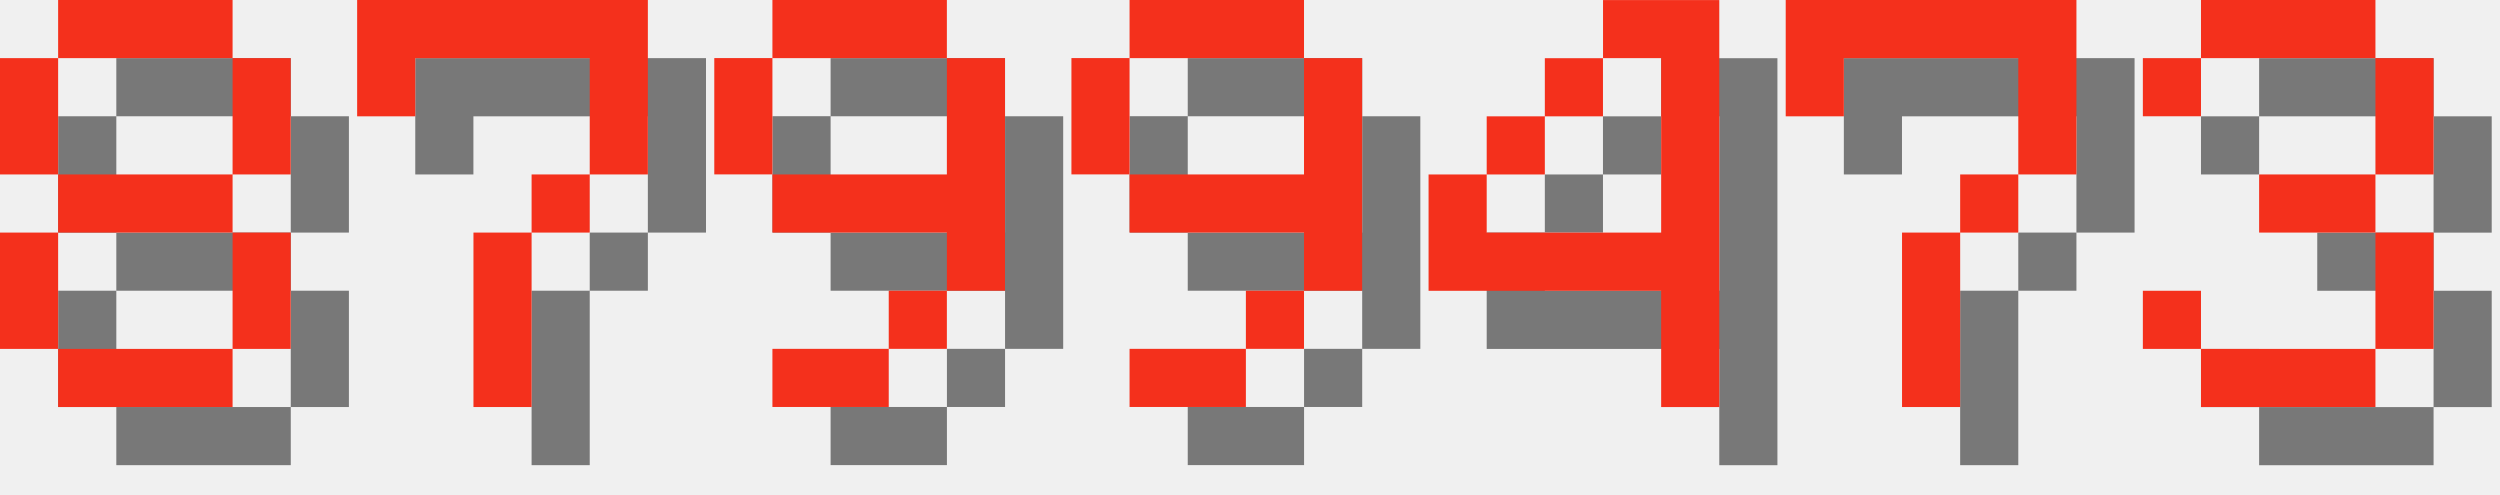
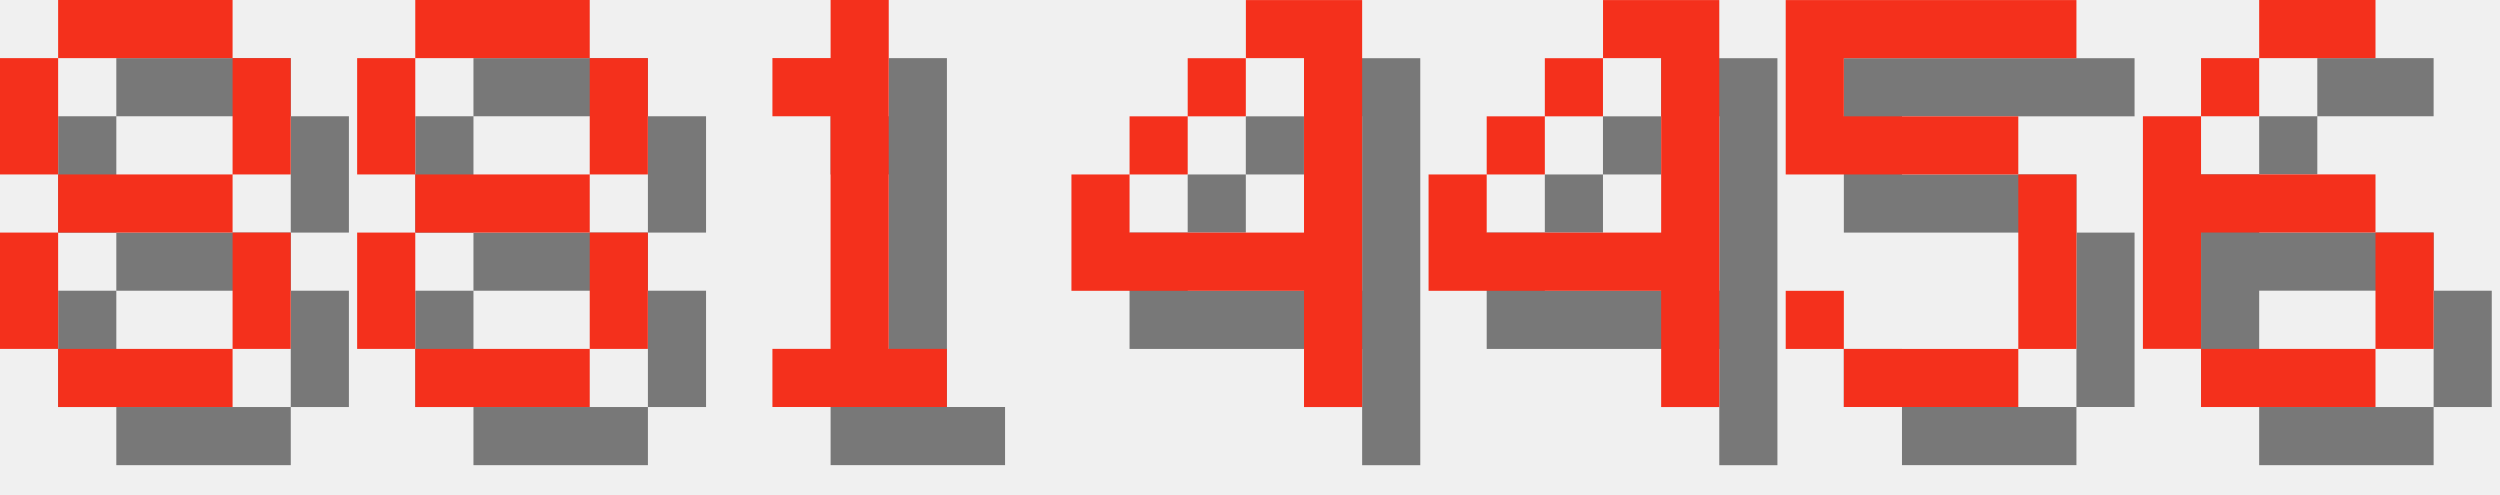
<svg xmlns="http://www.w3.org/2000/svg" version="1.1" width="182.0" height="36">
  <style>
        .text-foreground {
            fill: #F4301C;
        }
        .text-shadow {
            fill: #000000;
            fill-opacity: 0.5;
        }
    </style>
  <g class="digit" id="digit_8" transform="translate(0.0, 0), scale(4)">
    <path id="digit_8_shadow" class="text-shadow" d="m2.117 1.058v1.058h3.175v-1.058h-3.175zm3.175 1.058v2.117h1.058v-2.117h-1.058zm0 2.117h-3.175v1.058h3.175v-1.058zm0 1.058v2.117h1.058v-2.117h-1.058zm0 2.117h-3.175v1.058h3.175v-1.058zm-3.175 0v-2.117h-1.058v2.117h1.058zm0-3.175v-2.117h-1.058v2.117h1.058z" fill-opacity=".5" style="paint-order:stroke fill markers" />
    <path id="digit_8_fg" class="text-foreground" d="m1.058 0v1.058h3.175v-1.058h-3.175zm3.175 1.058v2.117h1.058v-2.117h-1.058zm0 2.117h-3.175v1.058h3.175v-1.058zm0 1.058v2.117h1.058v-2.117h-1.058zm0 2.117h-3.175v1.058h3.175v-1.058zm-3.175 0v-2.117h-1.058v2.117h1.058zm0-3.175v-2.117h-1.058v2.117h1.058z" fill="#fff" style="paint-order:stroke fill markers" />
  </g>
-   <g class="digit" id="digit_7" transform="translate(26.0, 0), scale(4)">
-     <path id="digit_7_shadow" class="text-shadow" d="m1.058 1.058 2e-6 2.117h1.058v-1.058h3.175v1.058l2e-7 1.058h-1.058v1.058h-1.058l4e-7 3.175 1.058 1e-7v-3.175h1.058v-1.058h1.058l5e-7 -1.058v-2.117z" fill-opacity=".5" style="paint-order:stroke fill markers" />
-     <path id="digit_7_fg" class="text-foreground" d="m0 0 2e-6 2.117h1.058v-1.058h3.175v1.058l2e-7 1.058h-1.058v1.058h-1.058l4e-7 3.175 1.058 1e-7v-3.175h1.058v-1.058h1.058l5e-7 -1.058v-2.117z" fill="#fff" style="paint-order:stroke fill markers" />
+   <g class="digit" id="digit_8" transform="translate(26.0, 0), scale(4)">
+     <path id="digit_8_shadow" class="text-shadow" d="m2.117 1.058v1.058h3.175v-1.058h-3.175zm3.175 1.058v2.117h1.058v-2.117h-1.058zm0 2.117h-3.175v1.058h3.175v-1.058zm0 1.058v2.117h1.058v-2.117h-1.058zm0 2.117h-3.175v1.058h3.175v-1.058zm-3.175 0v-2.117h-1.058v2.117h1.058zm0-3.175v-2.117h-1.058v2.117h1.058z" fill-opacity=".5" style="paint-order:stroke fill markers" />
+     <path id="digit_8_fg" class="text-foreground" d="m1.058 0v1.058h3.175v-1.058h-3.175zm3.175 1.058v2.117h1.058v-2.117h-1.058zm0 2.117h-3.175v1.058h3.175v-1.058zm0 1.058v2.117h1.058v-2.117h-1.058zm0 2.117h-3.175v1.058h3.175v-1.058zm-3.175 0v-2.117h-1.058v2.117h1.058zm0-3.175v-2.117h-1.058v2.117h1.058z" fill="#fff" style="paint-order:stroke fill markers" />
  </g>
-   <g class="digit" id="digit_9" transform="translate(52.0, 0), scale(4)">
-     <path id="digit_9_shadow" class="text-shadow" d="m2.117 1.058v1.058h3.175v-1.058h-3.175zm3.175 1.058v2.117h-3.175v1.058h3.175v1.058h1.058v-4.233h-1.058zm0 4.233h-1.058v1.058h1.058v-1.058zm-1.058 1.058h-2.117v1.058h2.117v-1.058zm-2.117-3.175v-2.117h-1.058v2.117h1.058z" fill-opacity=".5" style="paint-order:stroke fill markers" />
-     <path id="digit_9_fg" class="text-foreground" d="m1.058 0v1.058h3.175v-1.058h-3.175zm3.175 1.058v2.117h-3.175v1.058h3.175v1.058h1.058v-4.233h-1.058zm0 4.233h-1.058v1.058h1.058v-1.058zm-1.058 1.058h-2.117v1.058h2.117v-1.058zm-2.117-3.175v-2.117h-1.058v2.117h1.058z" fill="#fff" style="paint-order:stroke fill markers" />
+   <g class="digit" id="digit_1" transform="translate(52.0, 0), scale(4)">
+     <path id="digit_1_shadow" class="text-shadow" d="m2.117 2.117v1.058h1.058v4.233h-1.058v1.058h3.175v-1.058h-1.058v-6.35h-1.058v1.058h-1.058z" fill-opacity=".5" style="paint-order:stroke fill markers" />
+     <path id="digit_1_fg" class="text-foreground" d="m1.058 1.058v1.058h1.058v4.233h-1.058v1.058h3.175v-1.058h-1.058v-6.35h-1.058v1.058h-1.058z" fill="#fff" style="paint-order:stroke fill markers" />
  </g>
-   <g class="digit" id="digit_9" transform="translate(78.0, 0), scale(4)">
-     <path id="digit_9_shadow" class="text-shadow" d="m2.117 1.058v1.058h3.175v-1.058h-3.175zm3.175 1.058v2.117h-3.175v1.058h3.175v1.058h1.058v-4.233h-1.058zm0 4.233h-1.058v1.058h1.058v-1.058zm-1.058 1.058h-2.117v1.058h2.117v-1.058zm-2.117-3.175v-2.117h-1.058v2.117h1.058z" fill-opacity=".5" style="paint-order:stroke fill markers" />
-     <path id="digit_9_fg" class="text-foreground" d="m1.058 0v1.058h3.175v-1.058h-3.175zm3.175 1.058v2.117h-3.175v1.058h3.175v1.058h1.058v-4.233h-1.058zm0 4.233h-1.058v1.058h1.058v-1.058zm-1.058 1.058h-2.117v1.058h2.117v-1.058zm-2.117-3.175v-2.117h-1.058v2.117h1.058z" fill="#fff" style="paint-order:stroke fill markers" />
+   <g class="digit" id="digit_4" transform="translate(78.0, 0), scale(4)">
+     <path id="digit_4_shadow" class="text-shadow" d="m4.233 1.058v1.058h1.058v3.175h-3.175v-1.058h-1.058v2.117h4.233v2.117h1.058v-7.408h-2.117zm-2.117 3.175h1.058v-1.058h-1.058v1.058zm1.058-1.058h1.058v-1.058h-1.058v1.058z" fill-opacity=".5" style="paint-order:stroke fill markers" />
+     <path id="digit_4_fg" class="text-foreground" d="m3.175 0v1.058h1.058v3.175h-3.175v-1.058h-1.058v2.117h4.233v2.117h1.058v-7.408h-2.117zm-2.117 3.175h1.058v-1.058h-1.058v1.058zm1.058-1.058h1.058v-1.058h-1.058v1.058z" fill="#fff" style="paint-order:stroke fill markers" />
  </g>
  <g class="digit" id="digit_4" transform="translate(104.0, 0), scale(4)">
    <path id="digit_4_shadow" class="text-shadow" d="m4.233 1.058v1.058h1.058v3.175h-3.175v-1.058h-1.058v2.117h4.233v2.117h1.058v-7.408h-2.117zm-2.117 3.175h1.058v-1.058h-1.058v1.058zm1.058-1.058h1.058v-1.058h-1.058v1.058z" fill-opacity=".5" style="paint-order:stroke fill markers" />
    <path id="digit_4_fg" class="text-foreground" d="m3.175 0v1.058h1.058v3.175h-3.175v-1.058h-1.058v2.117h4.233v2.117h1.058v-7.408h-2.117zm-2.117 3.175h1.058v-1.058h-1.058v1.058zm1.058-1.058h1.058v-1.058h-1.058v1.058z" fill="#fff" style="paint-order:stroke fill markers" />
  </g>
-   <g class="digit" id="digit_7" transform="translate(130.0, 0), scale(4)">
-     <path id="digit_7_shadow" class="text-shadow" d="m1.058 1.058 2e-6 2.117h1.058v-1.058h3.175v1.058l2e-7 1.058h-1.058v1.058h-1.058l4e-7 3.175 1.058 1e-7v-3.175h1.058v-1.058h1.058l5e-7 -1.058v-2.117z" fill-opacity=".5" style="paint-order:stroke fill markers" />
-     <path id="digit_7_fg" class="text-foreground" d="m0 0 2e-6 2.117h1.058v-1.058h3.175v1.058l2e-7 1.058h-1.058v1.058h-1.058l4e-7 3.175 1.058 1e-7v-3.175h1.058v-1.058h1.058l5e-7 -1.058v-2.117z" fill="#fff" style="paint-order:stroke fill markers" />
+   <g class="digit" id="digit_5" transform="translate(130.0, 0), scale(4)">
+     <path id="digit_5_shadow" class="text-shadow" d="m1.058 1.058v3.175h4.233v3.175h-3.175v-1.058h-1.058v1.058h1.058v1.058h3.175v-1.058h1.058v-3.175h-1.058v-1.058h-3.175v-1.058h4.233v-1.058h-5.292z" fill-opacity=".5" style="paint-order:stroke fill markers" />
+     <path id="digit_5_fg" class="text-foreground" d="m0 0v3.175h4.233v3.175h-3.175v-1.058h-1.058v1.058h1.058v1.058h3.175v-1.058h1.058v-3.175h-1.058v-1.058h-3.175v-1.058h4.233v-1.058h-5.292z" fill="#fff" style="paint-order:stroke fill markers" />
  </g>
-   <g class="digit" id="digit_3" transform="translate(156.0, 0), scale(4)">
-     <path id="digit_3_shadow" class="text-shadow" d="m1.058 2.117v1.058h1.058v-1.058h3.175v2.117h-2.117v1.058h2.117v2.117h-3.175v-1.058h-1.058v1.058h1.058v1.058h3.175v-1.058h1.058v-2.117h-1.058v-1.058h1.058v-2.117h-1.058v-1.058h-3.175v1.058h-1.058z" fill-opacity=".5" style="paint-order:stroke fill markers" />
-     <path id="digit_3_fg" class="text-foreground" d="m0 1.058v1.058h1.058v-1.058h3.175v2.117h-2.117v1.058h2.117v2.117h-3.175v-1.058h-1.058v1.058h1.058v1.058h3.175v-1.058h1.058v-2.117h-1.058v-1.058h1.058v-2.117h-1.058v-1.058h-3.175v1.058h-1.058z" fill="#fff" style="paint-order:stroke fill markers" />
+   <g class="digit" id="digit_6" transform="translate(156.0, 0), scale(4)">
+     <path id="digit_6_shadow" class="text-shadow" d="m3.175 1.058v1.058h2.117v-1.058h-2.117zm0 1.058h-1.058v1.058h1.058v-1.058zm-1.058 1.058h-1.058v4.233h1.058v-2.117h3.175v-1.058h-3.175v-1.058zm3.175 2.117v2.117h1.058v-2.117h-1.058zm0 2.117h-3.175v1.058h3.175v-1.058z" fill-opacity=".5" style="paint-order:stroke fill markers" />
+     <path id="digit_6_fg" class="text-foreground" d="m2.117 0v1.058h2.117v-1.058h-2.117zm0 1.058h-1.058v1.058h1.058v-1.058zm-1.058 1.058h-1.058v4.233h1.058v-2.117h3.175v-1.058h-3.175v-1.058zm3.175 2.117v2.117h1.058v-2.117h-1.058zm0 2.117h-3.175v1.058h3.175v-1.058z" fill="#fff" style="paint-order:stroke fill markers" />
  </g>
</svg>
